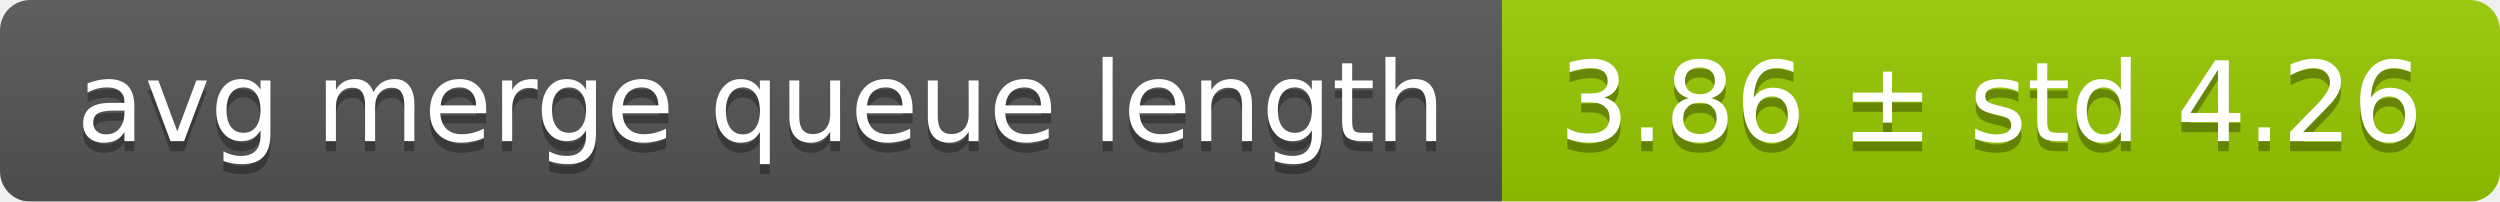
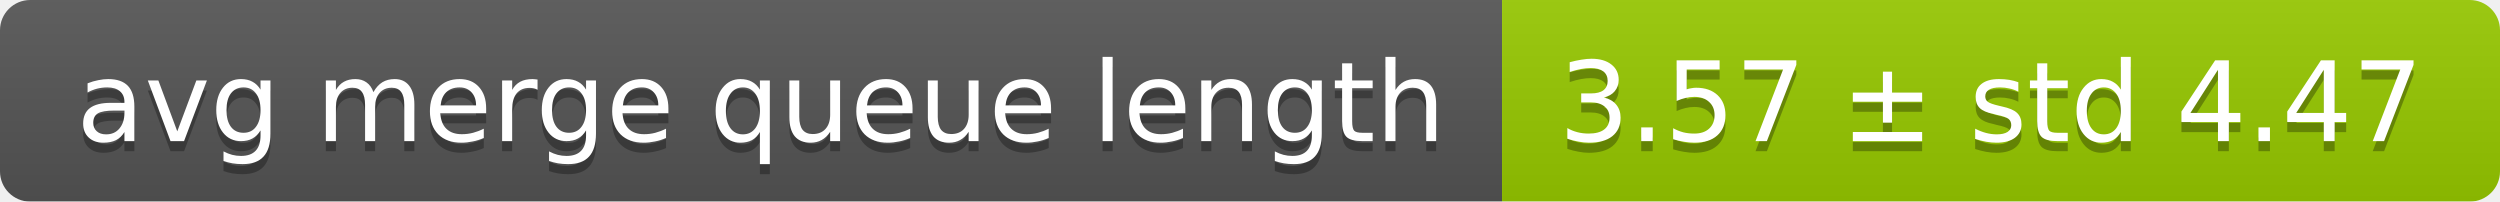
<svg xmlns="http://www.w3.org/2000/svg" width="248" height="20">
  <linearGradient id="smooth" x2="0" y2="100%">
    <stop offset="0" stop-color="#bbb" stop-opacity=".1" />
    <stop offset="1" stop-opacity=".1" />
  </linearGradient>
  <mask id="round">
    <rect width="248" height="20" rx="3" fill="#fff" />
  </mask>
  <g mask="url(#round)">
    <rect width="149" height="20" fill="#555" />
    <rect x="149" width="99" height="20" fill="#97ca00" />
    <rect width="248" height="20" fill="url(#smooth)" />
  </g>
  <g fill="#fff" text-anchor="middle" font-family="DejaVu Sans,Verdana,Geneva,sans-serif" font-size="11">
    <text x="75.5" y="15" fill="#010101" fill-opacity=".3">avg merge queue length</text>
    <text x="75.5" y="14">avg merge queue length</text>
-     <text x="197.5" y="15" fill="#010101" fill-opacity=".3">3.86 ± std 4.26</text>
-     <text x="197.5" y="14">3.86 ± std 4.26</text>
+     <text x="197.5" y="15" fill="#010101" fill-opacity=".3">3.57 ± std 4.47</text>
+     <text x="197.5" y="14">3.57 ± std 4.47</text>
  </g>
</svg>
